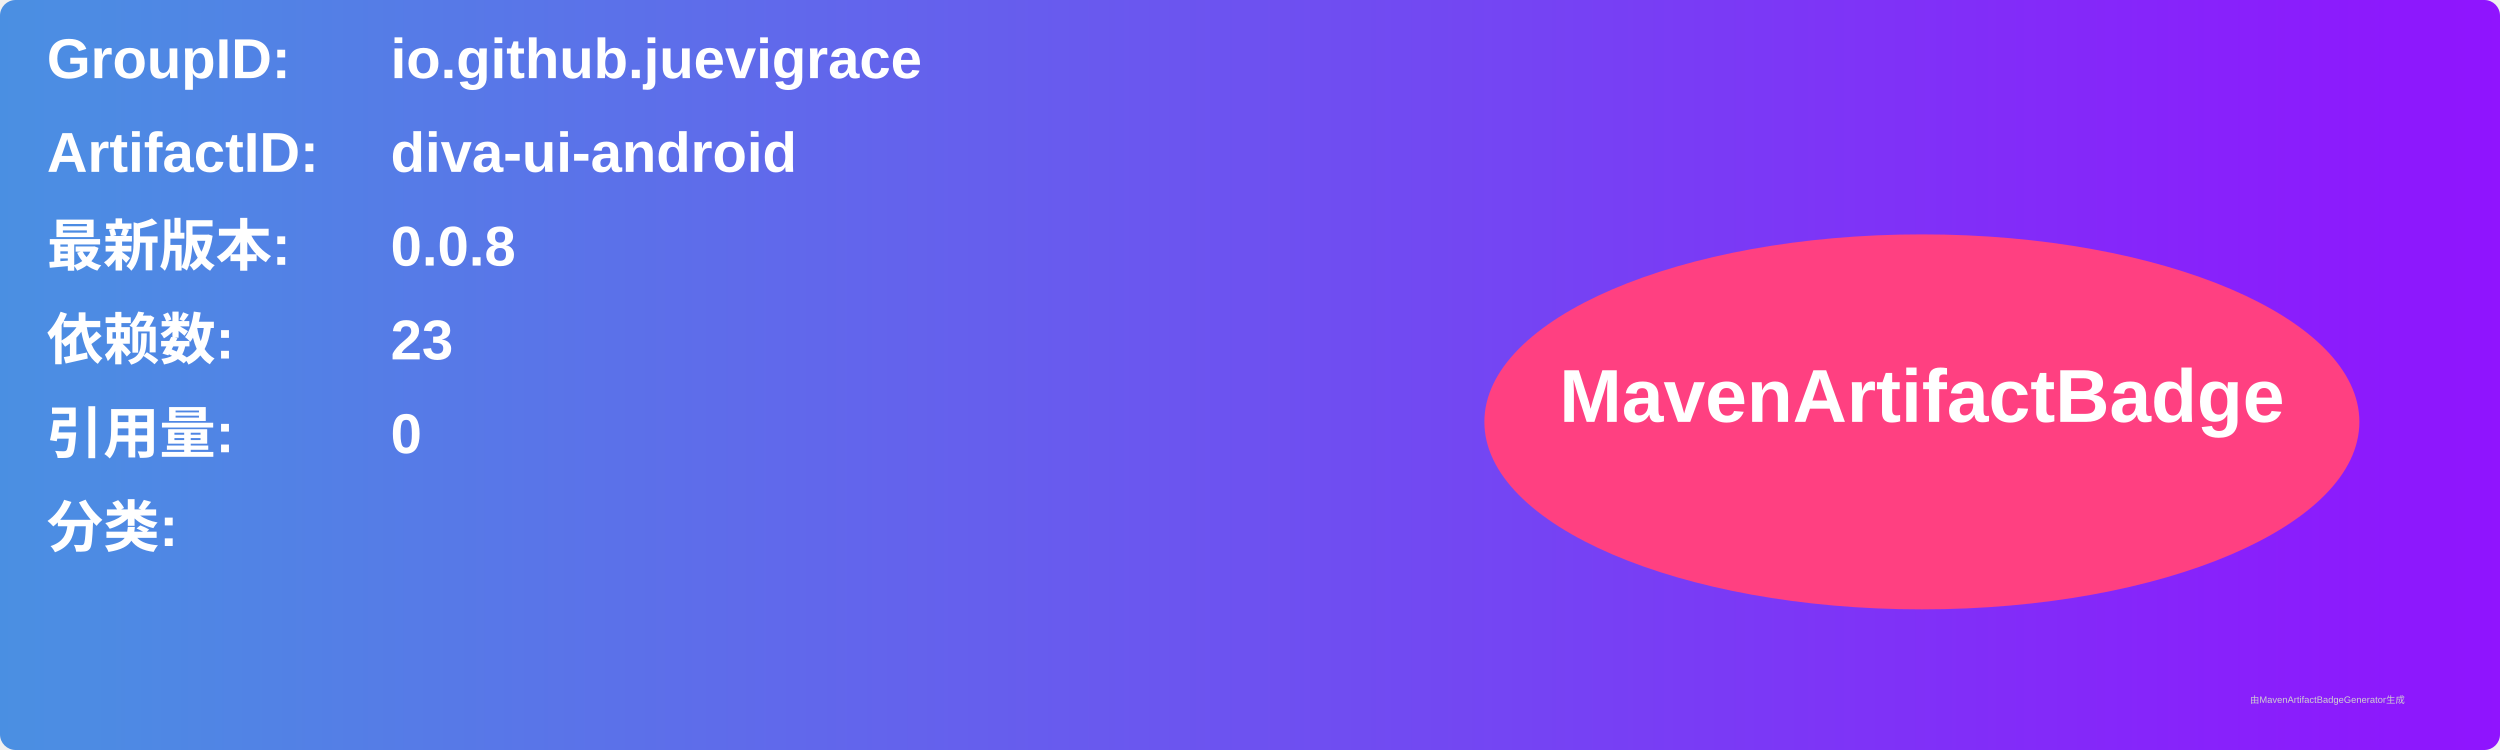
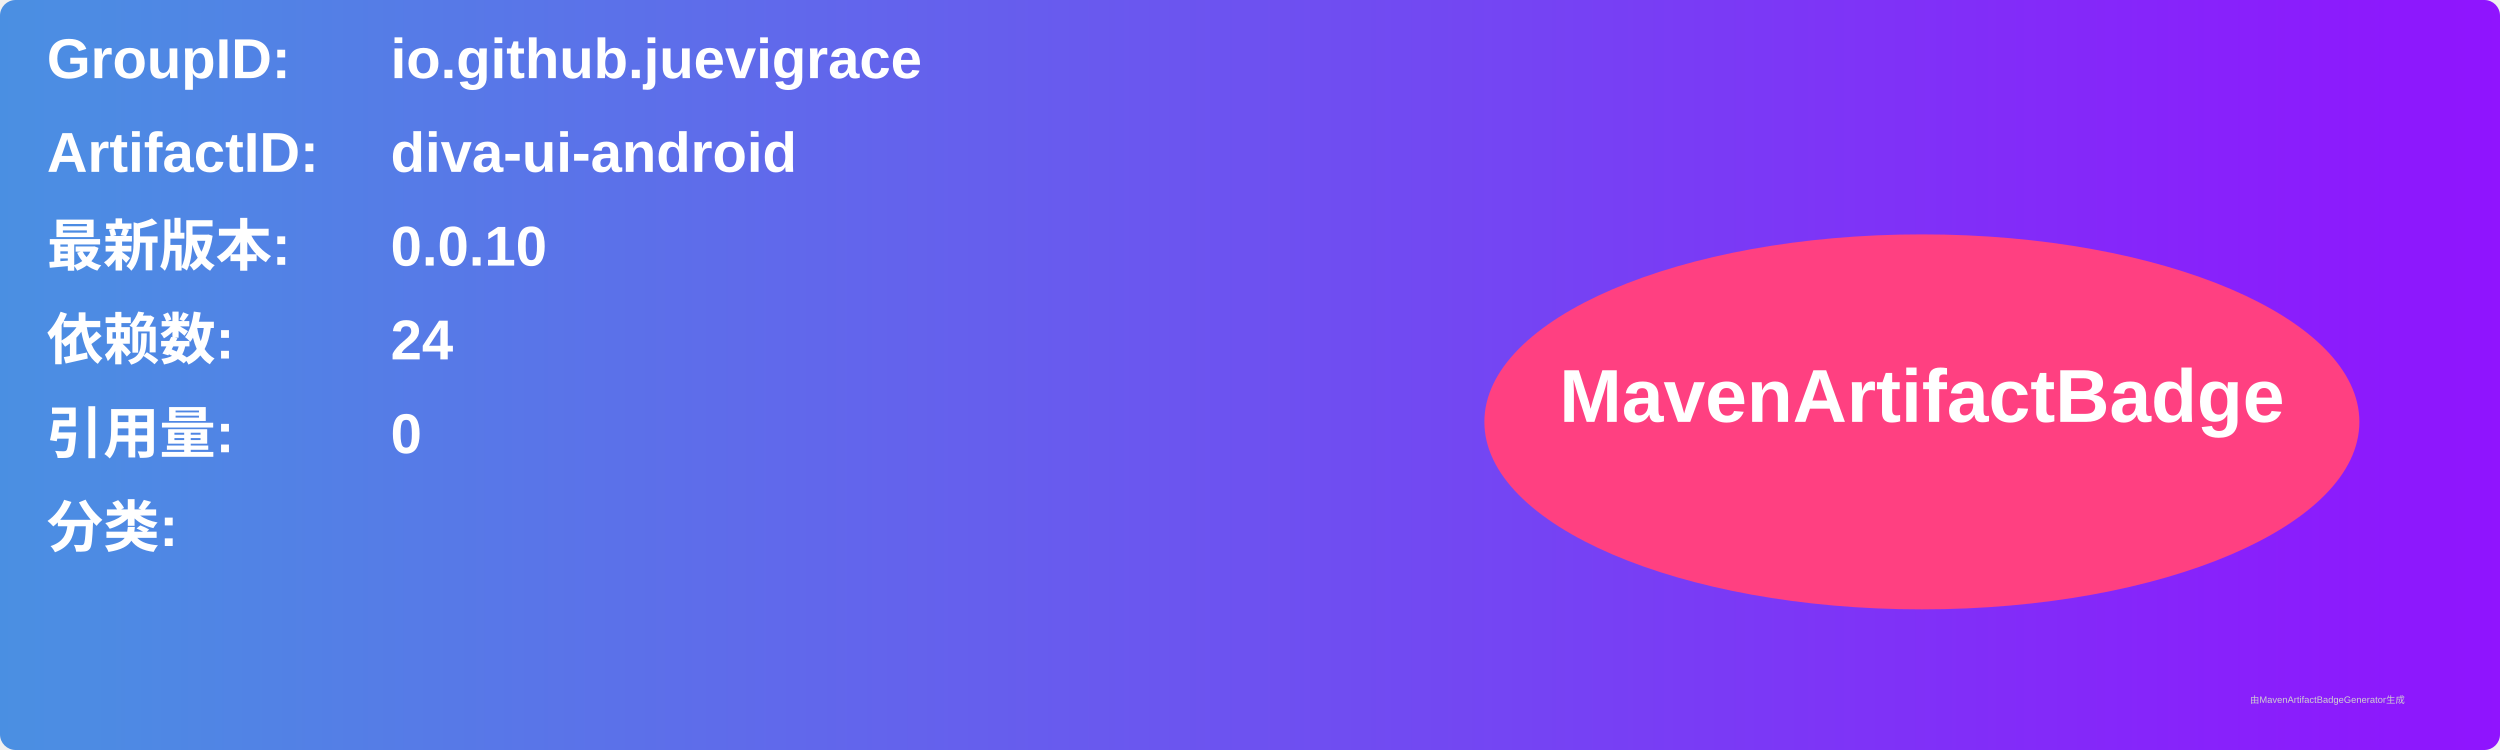
<svg xmlns="http://www.w3.org/2000/svg" width="800" height="240" viewBox="0 0 800 240">
  <linearGradient id="grad" x1="0%" y1="0%" x2="100%" y2="0%">
    <stop offset="0%" stop-color="#4a90e2" />
    <stop offset="100%" stop-color="#9013fe" />
  </linearGradient>
  <rect width="100%" height="100%" rx="5" ry="5" fill="url(#grad)" />
  <g transform="translate(15, 15)">
    <text x="0" y="10" font-family="Arial" font-size="18" fill="white" font-weight="bold" width="260">GroupID:</text>
    <text x="110" y="10" font-family="Arial" font-size="18" fill="white" font-weight="bold" width="460">io.github.juevigrace</text>
    <text x="0" y="40" font-family="Arial" font-size="18" fill="white" font-weight="bold" width="260">ArtifactID:</text>
    <text x="110" y="40" font-family="Arial" font-size="18" fill="white" font-weight="bold" width="460">diva-ui-android</text>
    <text x="0" y="70" font-family="Arial" font-size="18" fill="white" font-weight="bold">最新版本:</text>
    <text x="110" y="70" font-family="Arial" font-size="18" fill="white" font-weight="bold">
-       <tspan font-weight="bold">0.0.8</tspan>
+       <tspan font-weight="bold">0.0.10</tspan>
    </text>
    <text x="0" y="100" font-family="Arial" font-size="18" fill="white" font-weight="bold">依赖数: </text>
    <text x="110" y="100" font-family="Arial" font-size="18" fill="white">
-       <tspan font-weight="bold">23</tspan>
+       <tspan font-weight="bold">24</tspan>
    </text>
    <text x="0" y="130" font-family="Arial" font-size="18" fill="white" font-weight="bold">引用量: </text>
    <text x="110" y="130" font-family="Arial" font-size="18" fill="white">
      <tspan font-weight="bold">0</tspan>
    </text>
    <text x="0" y="160" font-family="Arial" font-size="18" fill="white" font-weight="bold">分类:</text>
    <text x="10" y="190" font-family="Arial" font-size="10" fill="white">
      <tspan font-weight="bold" />
    </text>
    <ellipse cx="600" cy="120" rx="140" ry="60" fill="#ff4081" />
    <text x="600" y="120" text-anchor="middle" font-family="Arial" font-size="24" fill="white" font-weight="bold">MavenArtifactBadge</text>
  </g>
  <text x="720" y="225" font-family="Arial" font-size="3" fill="#d0d0d0">由MavenArtifactBadgeGenerator生成</text>
</svg>
